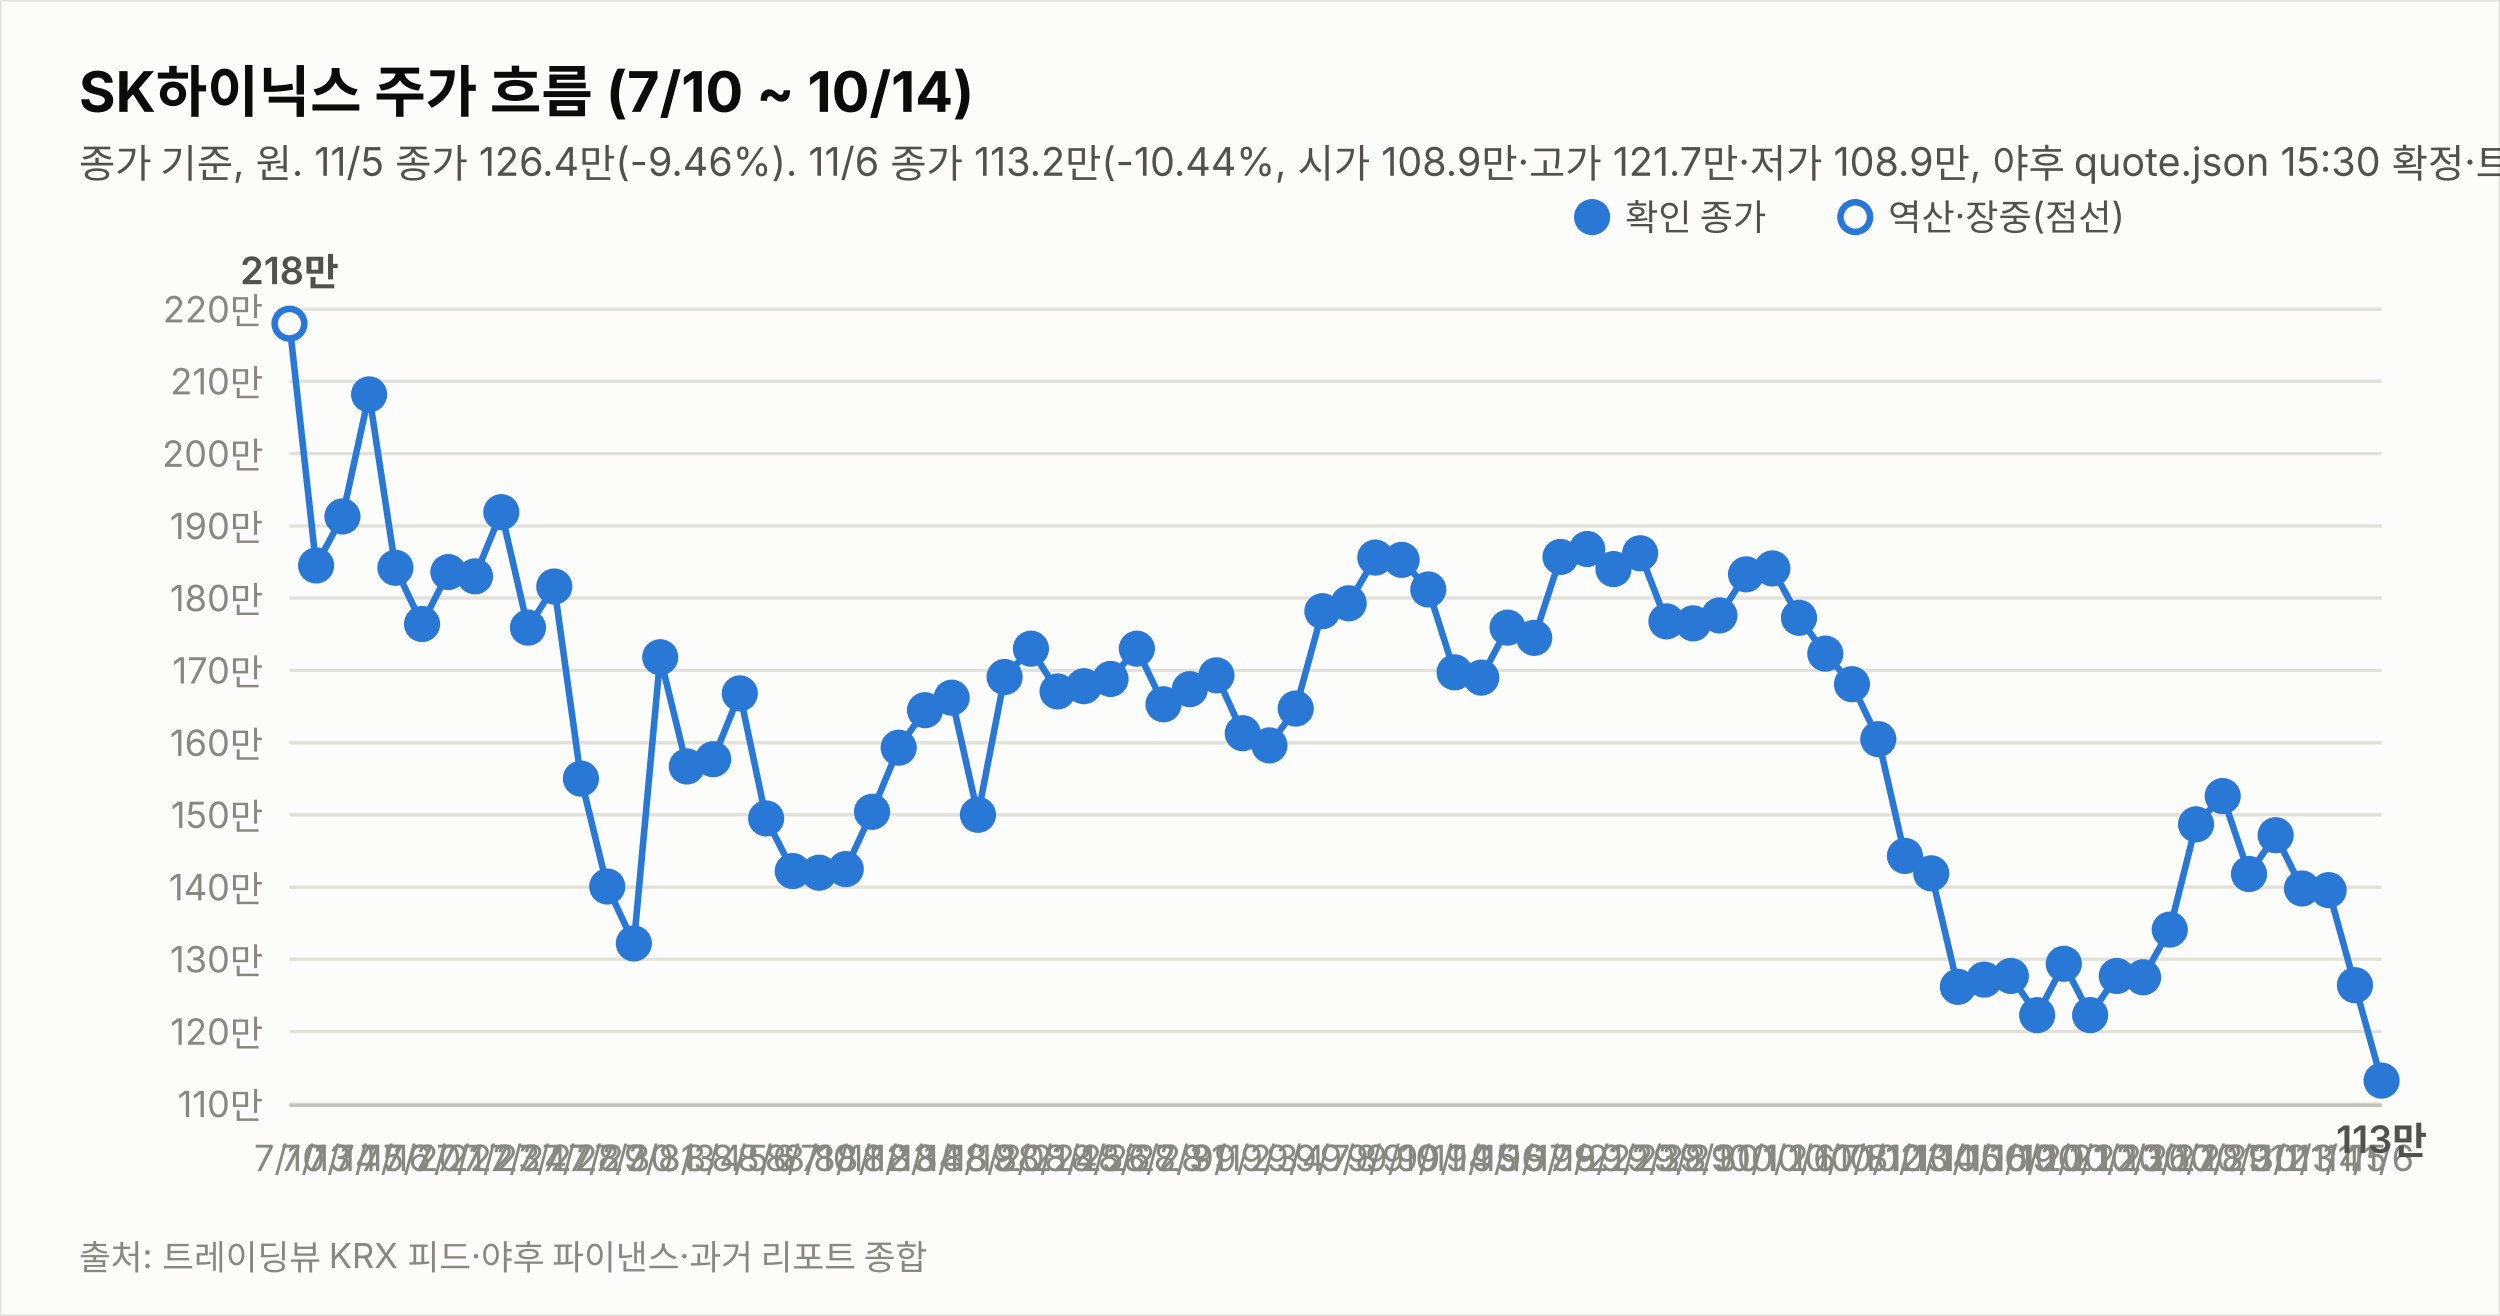
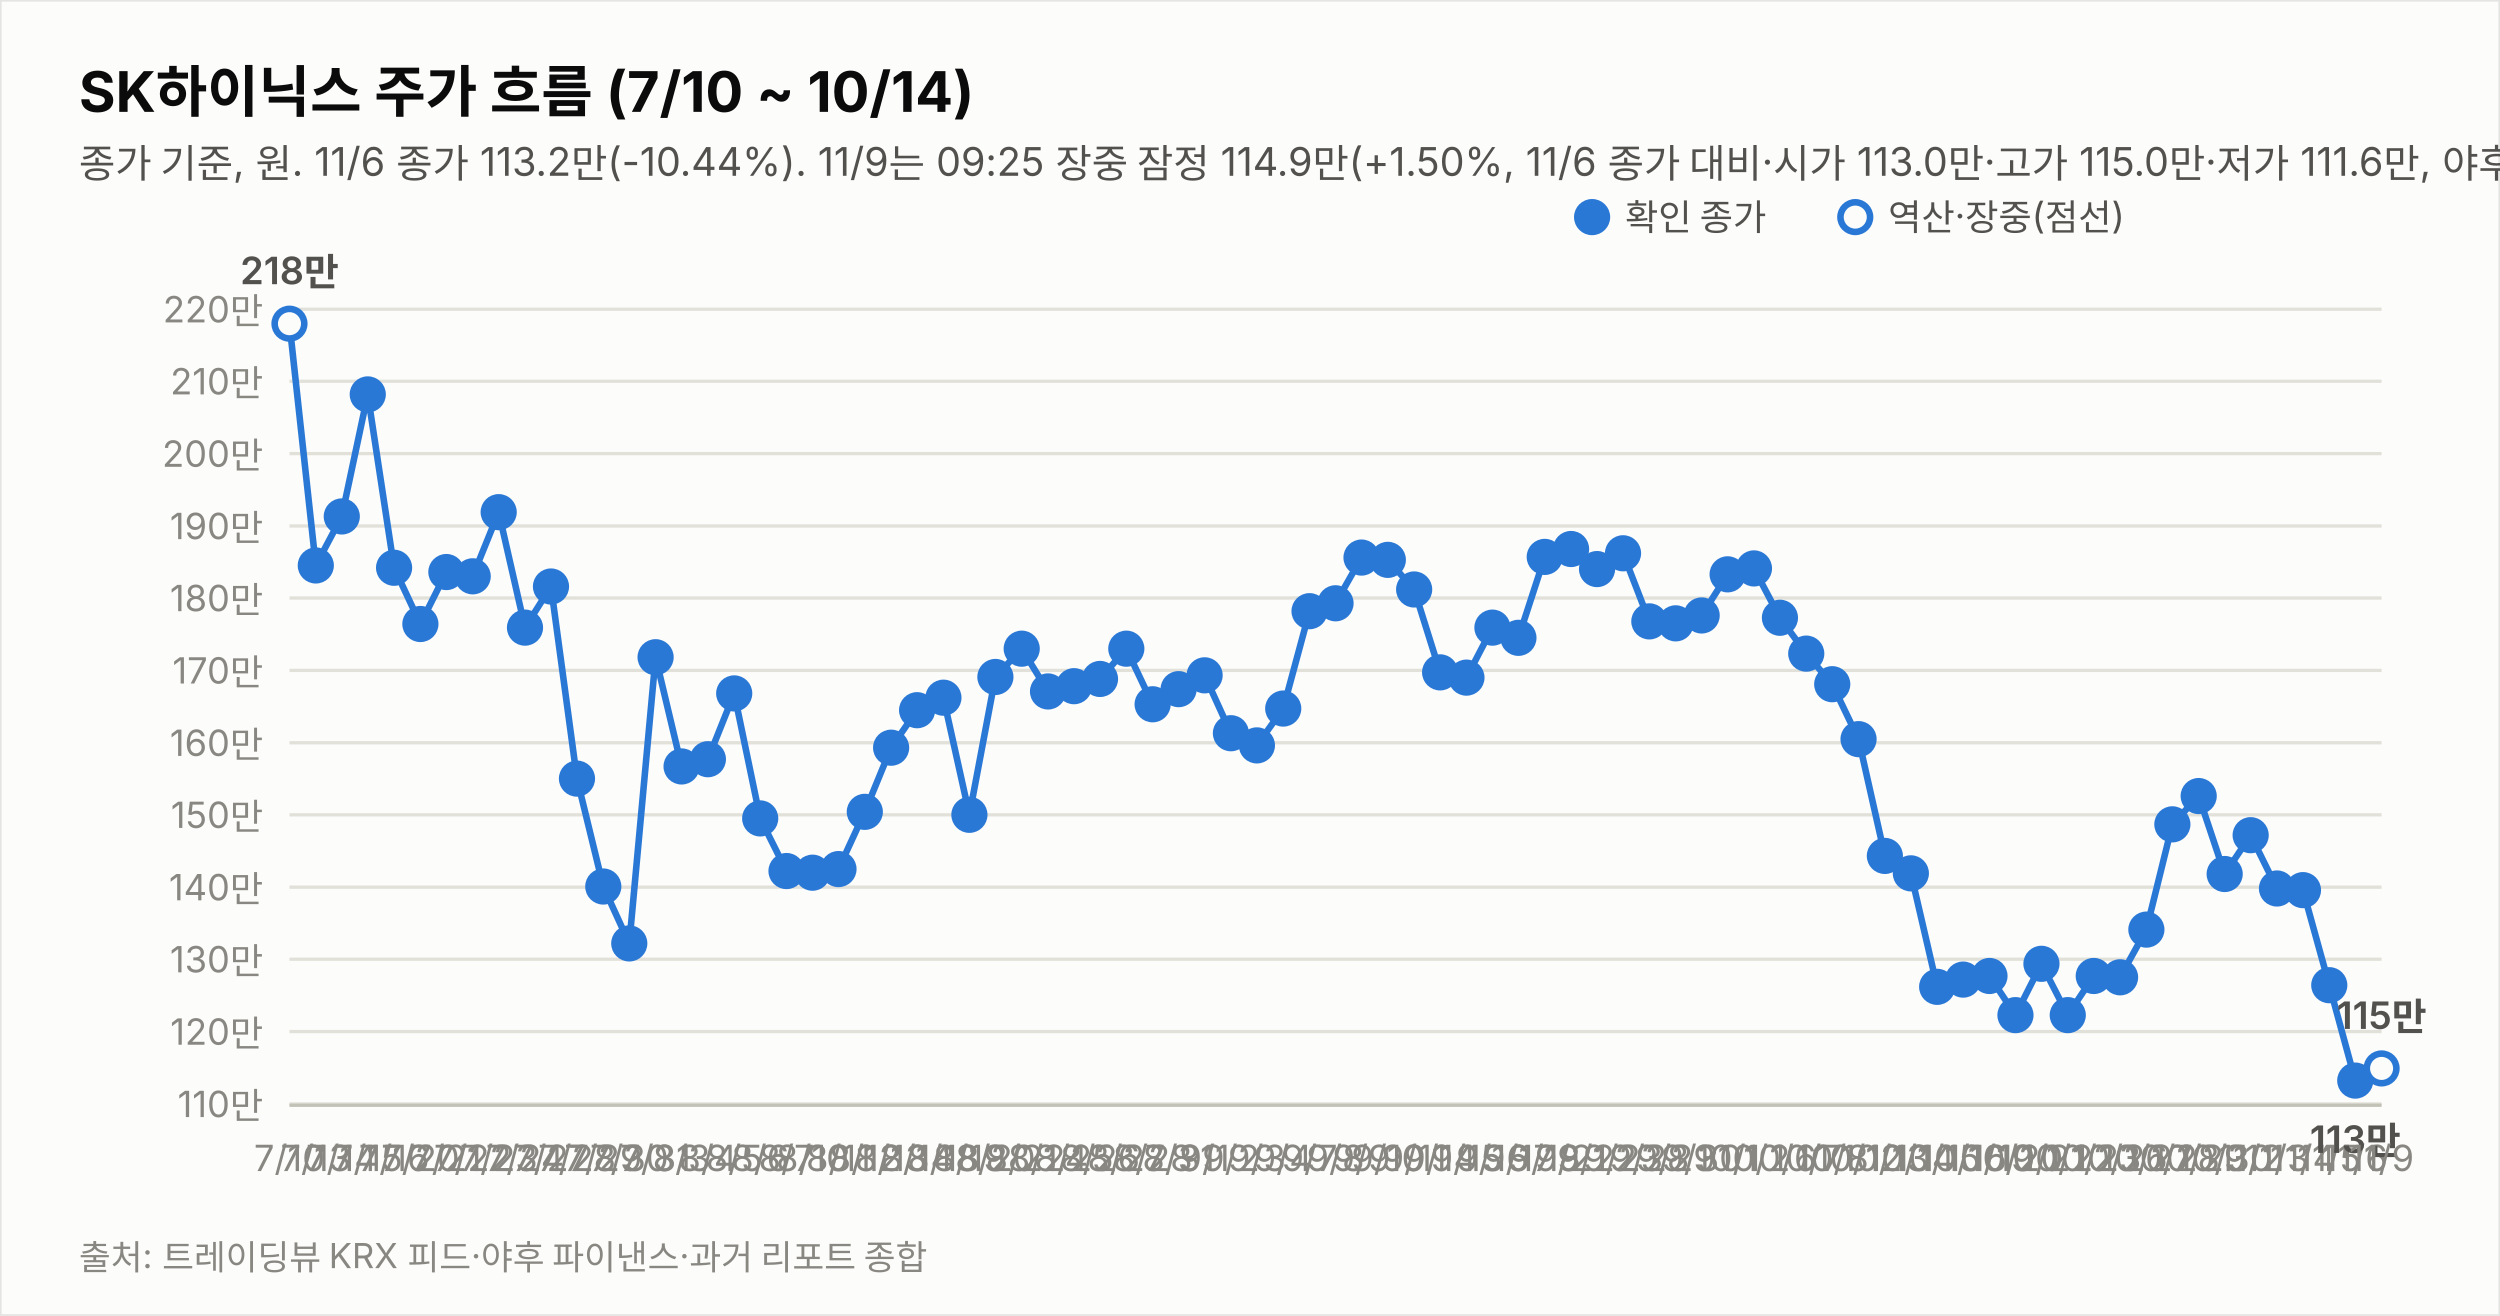
<svg xmlns="http://www.w3.org/2000/svg" width="760" height="400" viewBox="0 0 760 400" font-family="system-ui,-apple-system,&quot;Segoe UI&quot;,&quot;Malgun Gothic&quot;,&quot;Apple SD Gothic Neo&quot;,sans-serif">
  <rect width="760" height="400" fill="#fcfcfb" stroke="rgba(11,11,11,0.10)" />
  <text x="24" y="34" font-size="17" font-weight="700" fill="#0b0b0b">SK하이닉스 주가 흐름 (7/10 ~ 10/14)</text>
-   <text x="24" y="54" font-size="12" fill="#52514e">종가 기준, 원. 11/5 종가 126.4만(-9.46%). 11/6 종가 113.2만(-10.44%, 시가 108.9만·고가 121.7만·저가 108.9만, 야후 quote.json 15:30 확정·트레이딩뷰 일치). 지표는 11/6 종가 확정.</text>
+   <text x="24" y="54" font-size="12" fill="#52514e">종가 기준, 원. 11/6 종가 113.2만(-10.44%). 11/9는 09:25 장중 잠정 114.9만(+1.50%, 11/6 종가 대비·시가 113.0만·고가 115.0만·저가 111.6만, 야후 지연 시세). 지표는 11/9 09:25 잠정.</text>
  <line x1="88" y1="335.6" x2="724" y2="335.6" stroke="#e1e0d9" stroke-width="1" />
  <text x="80" y="339.6" font-size="11" fill="#898781" text-anchor="end" style="font-variant-numeric:tabular-nums">110만</text>
  <line x1="88" y1="313.6" x2="724" y2="313.6" stroke="#e1e0d9" stroke-width="1" />
  <text x="80" y="317.6" font-size="11" fill="#898781" text-anchor="end" style="font-variant-numeric:tabular-nums">120만</text>
  <line x1="88" y1="291.6" x2="724" y2="291.6" stroke="#e1e0d9" stroke-width="1" />
  <text x="80" y="295.6" font-size="11" fill="#898781" text-anchor="end" style="font-variant-numeric:tabular-nums">130만</text>
  <line x1="88" y1="269.7" x2="724" y2="269.7" stroke="#e1e0d9" stroke-width="1" />
  <text x="80" y="273.7" font-size="11" fill="#898781" text-anchor="end" style="font-variant-numeric:tabular-nums">140만</text>
  <line x1="88" y1="247.7" x2="724" y2="247.7" stroke="#e1e0d9" stroke-width="1" />
  <text x="80" y="251.7" font-size="11" fill="#898781" text-anchor="end" style="font-variant-numeric:tabular-nums">150만</text>
  <line x1="88" y1="225.8" x2="724" y2="225.8" stroke="#e1e0d9" stroke-width="1" />
  <text x="80" y="229.8" font-size="11" fill="#898781" text-anchor="end" style="font-variant-numeric:tabular-nums">160만</text>
  <line x1="88" y1="203.8" x2="724" y2="203.8" stroke="#e1e0d9" stroke-width="1" />
  <text x="80" y="207.8" font-size="11" fill="#898781" text-anchor="end" style="font-variant-numeric:tabular-nums">170만</text>
  <line x1="88" y1="181.8" x2="724" y2="181.8" stroke="#e1e0d9" stroke-width="1" />
  <text x="80" y="185.8" font-size="11" fill="#898781" text-anchor="end" style="font-variant-numeric:tabular-nums">180만</text>
  <line x1="88" y1="159.9" x2="724" y2="159.9" stroke="#e1e0d9" stroke-width="1" />
  <text x="80" y="163.9" font-size="11" fill="#898781" text-anchor="end" style="font-variant-numeric:tabular-nums">190만</text>
  <line x1="88" y1="137.9" x2="724" y2="137.9" stroke="#e1e0d9" stroke-width="1" />
  <text x="80" y="141.9" font-size="11" fill="#898781" text-anchor="end" style="font-variant-numeric:tabular-nums">200만</text>
  <line x1="88" y1="115.9" x2="724" y2="115.9" stroke="#e1e0d9" stroke-width="1" />
  <text x="80" y="119.9" font-size="11" fill="#898781" text-anchor="end" style="font-variant-numeric:tabular-nums">210만</text>
  <line x1="88" y1="94.0" x2="724" y2="94.0" stroke="#e1e0d9" stroke-width="1" />
  <text x="80" y="98.0" font-size="11" fill="#898781" text-anchor="end" style="font-variant-numeric:tabular-nums">220만</text>
  <line x1="88" y1="336" x2="724" y2="336" stroke="#c3c2b7" stroke-width="1" />
-   <path d="M88.0,98.4 L96.1,171.9 L104.1,157.0 L112.2,119.9 L120.2,172.6 L128.3,189.7 L136.3,173.9 L144.4,175.2 L152.4,155.7 L160.5,190.8 L168.5,178.3 L176.6,236.7 L184.6,269.5 L192.7,286.8 L200.7,199.8 L208.8,233.0 L216.8,230.8 L224.9,210.8 L232.9,248.8 L241.0,264.8 L249.0,265.3 L257.1,264.2 L265.1,246.8 L273.2,227.3 L281.2,215.9 L289.3,212.1 L297.3,247.7 L305.4,205.8 L313.4,197.2 L321.5,210.2 L329.5,208.6 L337.6,206.4 L345.6,197.2 L353.7,214.1 L361.7,209.5 L369.8,205.3 L377.8,222.9 L385.9,226.6 L393.9,215.4 L402.0,185.8 L410.0,183.4 L418.1,169.5 L426.1,170.2 L434.2,179.2 L442.2,204.4 L450.3,206.0 L458.3,190.8 L466.4,193.9 L474.4,169.3 L482.5,166.9 L490.5,173.0 L498.6,168.2 L506.6,188.9 L514.7,189.5 L522.7,187.1 L530.8,174.6 L538.8,172.8 L546.9,187.8 L554.9,198.7 L563.0,208.0 L571.0,224.7 L579.1,260.2 L587.1,265.5 L595.2,300.0 L603.2,297.8 L611.3,296.7 L619.3,308.6 L627.4,293.0 L635.4,308.6 L643.5,296.7 L651.5,297.1 L659.6,282.6 L667.6,250.6 L675.7,242.0 L683.7,265.7 L691.8,253.9 L699.8,270.1 L707.9,270.6 L715.9,299.5 L724.0,328.5" fill="none" stroke="#2a78d6" stroke-width="2" />
+   <path d="M88.0,98.4 L96.0,171.9 L103.9,157.0 L111.8,119.9 L119.8,172.6 L127.8,189.7 L135.7,173.9 L143.7,175.2 L151.6,155.7 L159.6,190.8 L167.5,178.3 L175.4,236.7 L183.4,269.5 L191.3,286.8 L199.3,199.8 L207.2,233.0 L215.2,230.8 L223.2,210.8 L231.1,248.8 L239.1,264.8 L247.0,265.3 L254.9,264.2 L262.9,246.8 L270.9,227.3 L278.8,215.9 L286.8,212.1 L294.7,247.7 L302.6,205.8 L310.6,197.2 L318.6,210.2 L326.5,208.6 L334.4,206.4 L342.4,197.2 L350.4,214.1 L358.3,209.5 L366.2,205.3 L374.2,222.9 L382.1,226.6 L390.1,215.4 L398.1,185.8 L406.0,183.4 L413.9,169.5 L421.9,170.2 L429.9,179.2 L437.8,204.4 L445.8,206.0 L453.7,190.8 L461.6,193.9 L469.6,169.3 L477.6,166.9 L485.5,173.0 L493.4,168.2 L501.4,188.9 L509.4,189.5 L517.3,187.1 L525.2,174.6 L533.2,172.8 L541.1,187.8 L549.1,198.7 L557.0,208.0 L565.0,224.7 L573.0,260.2 L580.9,265.5 L588.9,300.0 L596.8,297.8 L604.8,296.7 L612.7,308.6 L620.6,293.0 L628.6,308.6 L636.5,296.7 L644.5,297.1 L652.5,282.6 L660.4,250.6 L668.4,242.0 L676.3,265.7 L684.2,253.9 L692.2,270.1 L700.1,270.6 L708.1,299.5 L716.0,328.5" fill="none" stroke="#2a78d6" stroke-width="2" />
+   <path d="M716.0,328.5 L724.0,324.8" fill="none" stroke="#2a78d6" stroke-width="2" stroke-dasharray="5 4" />
  <circle cx="88.0" cy="98.4" r="4.5" fill="#fcfcfb" stroke="#2a78d6" stroke-width="2" />
  <text x="88.0" y="356" font-size="11" fill="#898781" text-anchor="middle">7/10</text>
  <text x="88.0" y="86.4" font-size="11.5" font-weight="600" fill="#52514e" text-anchor="middle" style="font-variant-numeric:tabular-nums">218만</text>
-   <circle cx="96.1" cy="171.9" r="4.5" fill="#2a78d6" stroke="#2a78d6" stroke-width="2" />
-   <text x="96.1" y="356" font-size="11" fill="#898781" text-anchor="middle">7/13</text>
-   <circle cx="104.1" cy="157.0" r="4.5" fill="#2a78d6" stroke="#2a78d6" stroke-width="2" />
-   <text x="104.1" y="356" font-size="11" fill="#898781" text-anchor="middle">7/14</text>
-   <circle cx="112.2" cy="119.9" r="4.5" fill="#2a78d6" stroke="#2a78d6" stroke-width="2" />
-   <text x="112.2" y="356" font-size="11" fill="#898781" text-anchor="middle">7/15</text>
-   <circle cx="120.2" cy="172.6" r="4.5" fill="#2a78d6" stroke="#2a78d6" stroke-width="2" />
-   <text x="120.2" y="356" font-size="11" fill="#898781" text-anchor="middle">7/16</text>
-   <circle cx="128.3" cy="189.7" r="4.5" fill="#2a78d6" stroke="#2a78d6" stroke-width="2" />
-   <text x="128.3" y="356" font-size="11" fill="#898781" text-anchor="middle">7/20</text>
-   <circle cx="136.3" cy="173.9" r="4.5" fill="#2a78d6" stroke="#2a78d6" stroke-width="2" />
-   <text x="136.3" y="356" font-size="11" fill="#898781" text-anchor="middle">7/21</text>
-   <circle cx="144.4" cy="175.2" r="4.5" fill="#2a78d6" stroke="#2a78d6" stroke-width="2" />
-   <text x="144.4" y="356" font-size="11" fill="#898781" text-anchor="middle">7/22</text>
-   <circle cx="152.4" cy="155.7" r="4.5" fill="#2a78d6" stroke="#2a78d6" stroke-width="2" />
-   <text x="152.4" y="356" font-size="11" fill="#898781" text-anchor="middle">7/23</text>
-   <circle cx="160.5" cy="190.8" r="4.5" fill="#2a78d6" stroke="#2a78d6" stroke-width="2" />
-   <text x="160.5" y="356" font-size="11" fill="#898781" text-anchor="middle">7/24</text>
-   <circle cx="168.5" cy="178.3" r="4.5" fill="#2a78d6" stroke="#2a78d6" stroke-width="2" />
-   <text x="168.5" y="356" font-size="11" fill="#898781" text-anchor="middle">7/27</text>
-   <circle cx="176.6" cy="236.7" r="4.5" fill="#2a78d6" stroke="#2a78d6" stroke-width="2" />
-   <text x="176.6" y="356" font-size="11" fill="#898781" text-anchor="middle">7/28</text>
-   <circle cx="184.6" cy="269.5" r="4.5" fill="#2a78d6" stroke="#2a78d6" stroke-width="2" />
-   <text x="184.6" y="356" font-size="11" fill="#898781" text-anchor="middle">7/29</text>
-   <circle cx="192.7" cy="286.8" r="4.5" fill="#2a78d6" stroke="#2a78d6" stroke-width="2" />
-   <text x="192.7" y="356" font-size="11" fill="#898781" text-anchor="middle">7/30</text>
-   <circle cx="200.7" cy="199.8" r="4.5" fill="#2a78d6" stroke="#2a78d6" stroke-width="2" />
-   <text x="200.7" y="356" font-size="11" fill="#898781" text-anchor="middle">7/31</text>
-   <circle cx="208.8" cy="233.0" r="4.5" fill="#2a78d6" stroke="#2a78d6" stroke-width="2" />
-   <text x="208.8" y="356" font-size="11" fill="#898781" text-anchor="middle">8/3</text>
-   <circle cx="216.8" cy="230.8" r="4.5" fill="#2a78d6" stroke="#2a78d6" stroke-width="2" />
-   <text x="216.8" y="356" font-size="11" fill="#898781" text-anchor="middle">8/4</text>
-   <circle cx="224.9" cy="210.8" r="4.5" fill="#2a78d6" stroke="#2a78d6" stroke-width="2" />
-   <text x="224.9" y="356" font-size="11" fill="#898781" text-anchor="middle">8/5</text>
-   <circle cx="232.9" cy="248.8" r="4.5" fill="#2a78d6" stroke="#2a78d6" stroke-width="2" />
-   <text x="232.9" y="356" font-size="11" fill="#898781" text-anchor="middle">8/6</text>
-   <circle cx="241.0" cy="264.8" r="4.5" fill="#2a78d6" stroke="#2a78d6" stroke-width="2" />
-   <text x="241.0" y="356" font-size="11" fill="#898781" text-anchor="middle">8/7</text>
-   <circle cx="249.0" cy="265.3" r="4.5" fill="#2a78d6" stroke="#2a78d6" stroke-width="2" />
-   <text x="249.0" y="356" font-size="11" fill="#898781" text-anchor="middle">8/10</text>
-   <circle cx="257.1" cy="264.2" r="4.5" fill="#2a78d6" stroke="#2a78d6" stroke-width="2" />
-   <text x="257.1" y="356" font-size="11" fill="#898781" text-anchor="middle">8/11</text>
-   <circle cx="265.1" cy="246.8" r="4.5" fill="#2a78d6" stroke="#2a78d6" stroke-width="2" />
-   <text x="265.1" y="356" font-size="11" fill="#898781" text-anchor="middle">8/12</text>
-   <circle cx="273.2" cy="227.3" r="4.5" fill="#2a78d6" stroke="#2a78d6" stroke-width="2" />
-   <text x="273.2" y="356" font-size="11" fill="#898781" text-anchor="middle">8/13</text>
-   <circle cx="281.2" cy="215.9" r="4.5" fill="#2a78d6" stroke="#2a78d6" stroke-width="2" />
-   <text x="281.2" y="356" font-size="11" fill="#898781" text-anchor="middle">8/14</text>
-   <circle cx="289.3" cy="212.1" r="4.5" fill="#2a78d6" stroke="#2a78d6" stroke-width="2" />
-   <text x="289.3" y="356" font-size="11" fill="#898781" text-anchor="middle">8/18</text>
-   <circle cx="297.3" cy="247.7" r="4.5" fill="#2a78d6" stroke="#2a78d6" stroke-width="2" />
-   <text x="297.3" y="356" font-size="11" fill="#898781" text-anchor="middle">8/19</text>
-   <circle cx="305.4" cy="205.8" r="4.5" fill="#2a78d6" stroke="#2a78d6" stroke-width="2" />
-   <text x="305.4" y="356" font-size="11" fill="#898781" text-anchor="middle">8/20</text>
-   <circle cx="313.4" cy="197.2" r="4.5" fill="#2a78d6" stroke="#2a78d6" stroke-width="2" />
-   <text x="313.4" y="356" font-size="11" fill="#898781" text-anchor="middle">8/21</text>
-   <circle cx="321.5" cy="210.2" r="4.5" fill="#2a78d6" stroke="#2a78d6" stroke-width="2" />
-   <text x="321.5" y="356" font-size="11" fill="#898781" text-anchor="middle">8/24</text>
-   <circle cx="329.5" cy="208.6" r="4.5" fill="#2a78d6" stroke="#2a78d6" stroke-width="2" />
-   <text x="329.5" y="356" font-size="11" fill="#898781" text-anchor="middle">8/25</text>
-   <circle cx="337.6" cy="206.4" r="4.5" fill="#2a78d6" stroke="#2a78d6" stroke-width="2" />
-   <text x="337.6" y="356" font-size="11" fill="#898781" text-anchor="middle">8/26</text>
-   <circle cx="345.6" cy="197.2" r="4.5" fill="#2a78d6" stroke="#2a78d6" stroke-width="2" />
-   <text x="345.6" y="356" font-size="11" fill="#898781" text-anchor="middle">8/27</text>
-   <circle cx="353.7" cy="214.1" r="4.5" fill="#2a78d6" stroke="#2a78d6" stroke-width="2" />
-   <text x="353.7" y="356" font-size="11" fill="#898781" text-anchor="middle">8/28</text>
-   <circle cx="361.7" cy="209.5" r="4.5" fill="#2a78d6" stroke="#2a78d6" stroke-width="2" />
-   <text x="361.7" y="356" font-size="11" fill="#898781" text-anchor="middle">8/31</text>
-   <circle cx="369.8" cy="205.3" r="4.5" fill="#2a78d6" stroke="#2a78d6" stroke-width="2" />
-   <text x="369.8" y="356" font-size="11" fill="#898781" text-anchor="middle">9/1</text>
-   <circle cx="377.8" cy="222.9" r="4.5" fill="#2a78d6" stroke="#2a78d6" stroke-width="2" />
-   <text x="377.8" y="356" font-size="11" fill="#898781" text-anchor="middle">9/2</text>
-   <circle cx="385.9" cy="226.6" r="4.5" fill="#2a78d6" stroke="#2a78d6" stroke-width="2" />
-   <text x="385.9" y="356" font-size="11" fill="#898781" text-anchor="middle">9/3</text>
-   <circle cx="393.9" cy="215.4" r="4.5" fill="#2a78d6" stroke="#2a78d6" stroke-width="2" />
-   <text x="393.9" y="356" font-size="11" fill="#898781" text-anchor="middle">9/4</text>
-   <circle cx="402.0" cy="185.8" r="4.5" fill="#2a78d6" stroke="#2a78d6" stroke-width="2" />
-   <text x="402.0" y="356" font-size="11" fill="#898781" text-anchor="middle">9/7</text>
-   <circle cx="410.0" cy="183.4" r="4.5" fill="#2a78d6" stroke="#2a78d6" stroke-width="2" />
-   <text x="410.0" y="356" font-size="11" fill="#898781" text-anchor="middle">9/8</text>
-   <circle cx="418.1" cy="169.5" r="4.5" fill="#2a78d6" stroke="#2a78d6" stroke-width="2" />
-   <text x="418.1" y="356" font-size="11" fill="#898781" text-anchor="middle">9/9</text>
-   <circle cx="426.1" cy="170.2" r="4.5" fill="#2a78d6" stroke="#2a78d6" stroke-width="2" />
-   <text x="426.1" y="356" font-size="11" fill="#898781" text-anchor="middle">9/10</text>
-   <circle cx="434.2" cy="179.2" r="4.5" fill="#2a78d6" stroke="#2a78d6" stroke-width="2" />
-   <text x="434.2" y="356" font-size="11" fill="#898781" text-anchor="middle">9/11</text>
-   <circle cx="442.2" cy="204.4" r="4.5" fill="#2a78d6" stroke="#2a78d6" stroke-width="2" />
-   <text x="442.2" y="356" font-size="11" fill="#898781" text-anchor="middle">9/14</text>
-   <circle cx="450.3" cy="206.0" r="4.5" fill="#2a78d6" stroke="#2a78d6" stroke-width="2" />
-   <text x="450.3" y="356" font-size="11" fill="#898781" text-anchor="middle">9/15</text>
-   <circle cx="458.3" cy="190.8" r="4.5" fill="#2a78d6" stroke="#2a78d6" stroke-width="2" />
-   <text x="458.3" y="356" font-size="11" fill="#898781" text-anchor="middle">9/16</text>
-   <circle cx="466.4" cy="193.9" r="4.5" fill="#2a78d6" stroke="#2a78d6" stroke-width="2" />
-   <text x="466.4" y="356" font-size="11" fill="#898781" text-anchor="middle">9/17</text>
-   <circle cx="474.4" cy="169.3" r="4.5" fill="#2a78d6" stroke="#2a78d6" stroke-width="2" />
-   <text x="474.4" y="356" font-size="11" fill="#898781" text-anchor="middle">9/18</text>
-   <circle cx="482.5" cy="166.9" r="4.5" fill="#2a78d6" stroke="#2a78d6" stroke-width="2" />
-   <text x="482.5" y="356" font-size="11" fill="#898781" text-anchor="middle">9/21</text>
-   <circle cx="490.5" cy="173.0" r="4.5" fill="#2a78d6" stroke="#2a78d6" stroke-width="2" />
-   <text x="490.5" y="356" font-size="11" fill="#898781" text-anchor="middle">9/22</text>
-   <circle cx="498.6" cy="168.2" r="4.5" fill="#2a78d6" stroke="#2a78d6" stroke-width="2" />
-   <text x="498.6" y="356" font-size="11" fill="#898781" text-anchor="middle">9/23</text>
-   <circle cx="506.6" cy="188.9" r="4.5" fill="#2a78d6" stroke="#2a78d6" stroke-width="2" />
-   <text x="506.6" y="356" font-size="11" fill="#898781" text-anchor="middle">9/28</text>
-   <circle cx="514.7" cy="189.5" r="4.5" fill="#2a78d6" stroke="#2a78d6" stroke-width="2" />
-   <text x="514.7" y="356" font-size="11" fill="#898781" text-anchor="middle">9/29</text>
-   <circle cx="522.7" cy="187.1" r="4.5" fill="#2a78d6" stroke="#2a78d6" stroke-width="2" />
-   <text x="522.7" y="356" font-size="11" fill="#898781" text-anchor="middle">9/30</text>
-   <circle cx="530.8" cy="174.6" r="4.5" fill="#2a78d6" stroke="#2a78d6" stroke-width="2" />
-   <text x="530.8" y="356" font-size="11" fill="#898781" text-anchor="middle">10/1</text>
-   <circle cx="538.8" cy="172.8" r="4.5" fill="#2a78d6" stroke="#2a78d6" stroke-width="2" />
-   <text x="538.8" y="356" font-size="11" fill="#898781" text-anchor="middle">10/2</text>
-   <circle cx="546.9" cy="187.8" r="4.5" fill="#2a78d6" stroke="#2a78d6" stroke-width="2" />
-   <text x="546.9" y="356" font-size="11" fill="#898781" text-anchor="middle">10/6</text>
-   <circle cx="554.9" cy="198.7" r="4.5" fill="#2a78d6" stroke="#2a78d6" stroke-width="2" />
-   <text x="554.9" y="356" font-size="11" fill="#898781" text-anchor="middle">10/7</text>
-   <circle cx="563.0" cy="208.0" r="4.5" fill="#2a78d6" stroke="#2a78d6" stroke-width="2" />
-   <text x="563.0" y="356" font-size="11" fill="#898781" text-anchor="middle">10/8</text>
-   <circle cx="571.0" cy="224.7" r="4.5" fill="#2a78d6" stroke="#2a78d6" stroke-width="2" />
-   <text x="571.0" y="356" font-size="11" fill="#898781" text-anchor="middle">10/12</text>
-   <circle cx="579.1" cy="260.2" r="4.5" fill="#2a78d6" stroke="#2a78d6" stroke-width="2" />
-   <text x="579.1" y="356" font-size="11" fill="#898781" text-anchor="middle">10/13</text>
-   <circle cx="587.1" cy="265.5" r="4.5" fill="#2a78d6" stroke="#2a78d6" stroke-width="2" />
-   <text x="587.1" y="356" font-size="11" fill="#898781" text-anchor="middle">10/14</text>
-   <circle cx="595.2" cy="300.0" r="4.5" fill="#2a78d6" stroke="#2a78d6" stroke-width="2" />
-   <text x="595.2" y="356" font-size="11" fill="#898781" text-anchor="middle">10/15</text>
-   <circle cx="603.2" cy="297.8" r="4.5" fill="#2a78d6" stroke="#2a78d6" stroke-width="2" />
-   <text x="603.2" y="356" font-size="11" fill="#898781" text-anchor="middle">10/16</text>
-   <circle cx="611.3" cy="296.7" r="4.5" fill="#2a78d6" stroke="#2a78d6" stroke-width="2" />
-   <text x="611.3" y="356" font-size="11" fill="#898781" text-anchor="middle">10/19</text>
-   <circle cx="619.3" cy="308.6" r="4.5" fill="#2a78d6" stroke="#2a78d6" stroke-width="2" />
-   <text x="619.3" y="356" font-size="11" fill="#898781" text-anchor="middle">10/20</text>
-   <circle cx="627.4" cy="293.0" r="4.5" fill="#2a78d6" stroke="#2a78d6" stroke-width="2" />
-   <text x="627.4" y="356" font-size="11" fill="#898781" text-anchor="middle">10/21</text>
-   <circle cx="635.4" cy="308.6" r="4.5" fill="#2a78d6" stroke="#2a78d6" stroke-width="2" />
-   <text x="635.4" y="356" font-size="11" fill="#898781" text-anchor="middle">10/22</text>
-   <circle cx="643.5" cy="296.7" r="4.5" fill="#2a78d6" stroke="#2a78d6" stroke-width="2" />
-   <text x="643.5" y="356" font-size="11" fill="#898781" text-anchor="middle">10/23</text>
-   <circle cx="651.5" cy="297.1" r="4.5" fill="#2a78d6" stroke="#2a78d6" stroke-width="2" />
-   <text x="651.5" y="356" font-size="11" fill="#898781" text-anchor="middle">10/26</text>
-   <circle cx="659.6" cy="282.6" r="4.5" fill="#2a78d6" stroke="#2a78d6" stroke-width="2" />
-   <text x="659.6" y="356" font-size="11" fill="#898781" text-anchor="middle">10/27</text>
-   <circle cx="667.6" cy="250.6" r="4.5" fill="#2a78d6" stroke="#2a78d6" stroke-width="2" />
-   <text x="667.6" y="356" font-size="11" fill="#898781" text-anchor="middle">10/28</text>
-   <circle cx="675.7" cy="242.0" r="4.5" fill="#2a78d6" stroke="#2a78d6" stroke-width="2" />
-   <text x="675.7" y="356" font-size="11" fill="#898781" text-anchor="middle">10/29</text>
-   <circle cx="683.7" cy="265.7" r="4.5" fill="#2a78d6" stroke="#2a78d6" stroke-width="2" />
-   <text x="683.7" y="356" font-size="11" fill="#898781" text-anchor="middle">10/30</text>
-   <circle cx="691.8" cy="253.9" r="4.5" fill="#2a78d6" stroke="#2a78d6" stroke-width="2" />
-   <text x="691.8" y="356" font-size="11" fill="#898781" text-anchor="middle">11/2</text>
-   <circle cx="699.8" cy="270.1" r="4.5" fill="#2a78d6" stroke="#2a78d6" stroke-width="2" />
-   <text x="699.8" y="356" font-size="11" fill="#898781" text-anchor="middle">11/3</text>
-   <circle cx="707.9" cy="270.6" r="4.5" fill="#2a78d6" stroke="#2a78d6" stroke-width="2" />
-   <text x="707.9" y="356" font-size="11" fill="#898781" text-anchor="middle">11/4</text>
-   <circle cx="715.9" cy="299.5" r="4.5" fill="#2a78d6" stroke="#2a78d6" stroke-width="2" />
-   <text x="715.9" y="356" font-size="11" fill="#898781" text-anchor="middle">11/5</text>
-   <circle cx="724.0" cy="328.5" r="4.5" fill="#2a78d6" stroke="#2a78d6" stroke-width="2" />
-   <text x="724.0" y="356" font-size="11" fill="#898781" text-anchor="middle">11/6</text>
-   <text x="724.0" y="350.5" font-size="11.5" font-weight="600" fill="#52514e" text-anchor="middle" style="font-variant-numeric:tabular-nums">113만</text>
+   <circle cx="96.0" cy="171.9" r="4.5" fill="#2a78d6" stroke="#2a78d6" stroke-width="2" />
+   <text x="96.0" y="356" font-size="11" fill="#898781" text-anchor="middle">7/13</text>
+   <circle cx="103.9" cy="157.0" r="4.5" fill="#2a78d6" stroke="#2a78d6" stroke-width="2" />
+   <text x="103.9" y="356" font-size="11" fill="#898781" text-anchor="middle">7/14</text>
+   <circle cx="111.8" cy="119.9" r="4.5" fill="#2a78d6" stroke="#2a78d6" stroke-width="2" />
+   <text x="111.8" y="356" font-size="11" fill="#898781" text-anchor="middle">7/15</text>
+   <circle cx="119.8" cy="172.6" r="4.5" fill="#2a78d6" stroke="#2a78d6" stroke-width="2" />
+   <text x="119.8" y="356" font-size="11" fill="#898781" text-anchor="middle">7/16</text>
+   <circle cx="127.8" cy="189.7" r="4.5" fill="#2a78d6" stroke="#2a78d6" stroke-width="2" />
+   <text x="127.8" y="356" font-size="11" fill="#898781" text-anchor="middle">7/20</text>
+   <circle cx="135.7" cy="173.9" r="4.5" fill="#2a78d6" stroke="#2a78d6" stroke-width="2" />
+   <text x="135.7" y="356" font-size="11" fill="#898781" text-anchor="middle">7/21</text>
+   <circle cx="143.7" cy="175.2" r="4.5" fill="#2a78d6" stroke="#2a78d6" stroke-width="2" />
+   <text x="143.7" y="356" font-size="11" fill="#898781" text-anchor="middle">7/22</text>
+   <circle cx="151.6" cy="155.7" r="4.5" fill="#2a78d6" stroke="#2a78d6" stroke-width="2" />
+   <text x="151.6" y="356" font-size="11" fill="#898781" text-anchor="middle">7/23</text>
+   <circle cx="159.6" cy="190.8" r="4.5" fill="#2a78d6" stroke="#2a78d6" stroke-width="2" />
+   <text x="159.6" y="356" font-size="11" fill="#898781" text-anchor="middle">7/24</text>
+   <circle cx="167.5" cy="178.3" r="4.5" fill="#2a78d6" stroke="#2a78d6" stroke-width="2" />
+   <text x="167.5" y="356" font-size="11" fill="#898781" text-anchor="middle">7/27</text>
+   <circle cx="175.4" cy="236.7" r="4.5" fill="#2a78d6" stroke="#2a78d6" stroke-width="2" />
+   <text x="175.4" y="356" font-size="11" fill="#898781" text-anchor="middle">7/28</text>
+   <circle cx="183.4" cy="269.5" r="4.5" fill="#2a78d6" stroke="#2a78d6" stroke-width="2" />
+   <text x="183.4" y="356" font-size="11" fill="#898781" text-anchor="middle">7/29</text>
+   <circle cx="191.3" cy="286.8" r="4.5" fill="#2a78d6" stroke="#2a78d6" stroke-width="2" />
+   <text x="191.3" y="356" font-size="11" fill="#898781" text-anchor="middle">7/30</text>
+   <circle cx="199.3" cy="199.8" r="4.5" fill="#2a78d6" stroke="#2a78d6" stroke-width="2" />
+   <text x="199.3" y="356" font-size="11" fill="#898781" text-anchor="middle">7/31</text>
+   <circle cx="207.2" cy="233.0" r="4.5" fill="#2a78d6" stroke="#2a78d6" stroke-width="2" />
+   <text x="207.2" y="356" font-size="11" fill="#898781" text-anchor="middle">8/3</text>
+   <circle cx="215.2" cy="230.8" r="4.5" fill="#2a78d6" stroke="#2a78d6" stroke-width="2" />
+   <text x="215.2" y="356" font-size="11" fill="#898781" text-anchor="middle">8/4</text>
+   <circle cx="223.2" cy="210.8" r="4.5" fill="#2a78d6" stroke="#2a78d6" stroke-width="2" />
+   <text x="223.2" y="356" font-size="11" fill="#898781" text-anchor="middle">8/5</text>
+   <circle cx="231.1" cy="248.8" r="4.5" fill="#2a78d6" stroke="#2a78d6" stroke-width="2" />
+   <text x="231.1" y="356" font-size="11" fill="#898781" text-anchor="middle">8/6</text>
+   <circle cx="239.1" cy="264.8" r="4.5" fill="#2a78d6" stroke="#2a78d6" stroke-width="2" />
+   <text x="239.1" y="356" font-size="11" fill="#898781" text-anchor="middle">8/7</text>
+   <circle cx="247.0" cy="265.3" r="4.5" fill="#2a78d6" stroke="#2a78d6" stroke-width="2" />
+   <text x="247.0" y="356" font-size="11" fill="#898781" text-anchor="middle">8/10</text>
+   <circle cx="254.9" cy="264.2" r="4.5" fill="#2a78d6" stroke="#2a78d6" stroke-width="2" />
+   <text x="254.9" y="356" font-size="11" fill="#898781" text-anchor="middle">8/11</text>
+   <circle cx="262.9" cy="246.8" r="4.5" fill="#2a78d6" stroke="#2a78d6" stroke-width="2" />
+   <text x="262.9" y="356" font-size="11" fill="#898781" text-anchor="middle">8/12</text>
+   <circle cx="270.9" cy="227.3" r="4.5" fill="#2a78d6" stroke="#2a78d6" stroke-width="2" />
+   <text x="270.9" y="356" font-size="11" fill="#898781" text-anchor="middle">8/13</text>
+   <circle cx="278.8" cy="215.9" r="4.5" fill="#2a78d6" stroke="#2a78d6" stroke-width="2" />
+   <text x="278.8" y="356" font-size="11" fill="#898781" text-anchor="middle">8/14</text>
+   <circle cx="286.8" cy="212.1" r="4.5" fill="#2a78d6" stroke="#2a78d6" stroke-width="2" />
+   <text x="286.8" y="356" font-size="11" fill="#898781" text-anchor="middle">8/18</text>
+   <circle cx="294.7" cy="247.7" r="4.5" fill="#2a78d6" stroke="#2a78d6" stroke-width="2" />
+   <text x="294.7" y="356" font-size="11" fill="#898781" text-anchor="middle">8/19</text>
+   <circle cx="302.6" cy="205.8" r="4.5" fill="#2a78d6" stroke="#2a78d6" stroke-width="2" />
+   <text x="302.6" y="356" font-size="11" fill="#898781" text-anchor="middle">8/20</text>
+   <circle cx="310.6" cy="197.2" r="4.5" fill="#2a78d6" stroke="#2a78d6" stroke-width="2" />
+   <text x="310.6" y="356" font-size="11" fill="#898781" text-anchor="middle">8/21</text>
+   <circle cx="318.6" cy="210.2" r="4.5" fill="#2a78d6" stroke="#2a78d6" stroke-width="2" />
+   <text x="318.6" y="356" font-size="11" fill="#898781" text-anchor="middle">8/24</text>
+   <circle cx="326.5" cy="208.6" r="4.5" fill="#2a78d6" stroke="#2a78d6" stroke-width="2" />
+   <text x="326.5" y="356" font-size="11" fill="#898781" text-anchor="middle">8/25</text>
+   <circle cx="334.4" cy="206.4" r="4.5" fill="#2a78d6" stroke="#2a78d6" stroke-width="2" />
+   <text x="334.4" y="356" font-size="11" fill="#898781" text-anchor="middle">8/26</text>
+   <circle cx="342.4" cy="197.2" r="4.5" fill="#2a78d6" stroke="#2a78d6" stroke-width="2" />
+   <text x="342.4" y="356" font-size="11" fill="#898781" text-anchor="middle">8/27</text>
+   <circle cx="350.4" cy="214.1" r="4.5" fill="#2a78d6" stroke="#2a78d6" stroke-width="2" />
+   <text x="350.4" y="356" font-size="11" fill="#898781" text-anchor="middle">8/28</text>
+   <circle cx="358.3" cy="209.5" r="4.5" fill="#2a78d6" stroke="#2a78d6" stroke-width="2" />
+   <text x="358.3" y="356" font-size="11" fill="#898781" text-anchor="middle">8/31</text>
+   <circle cx="366.2" cy="205.3" r="4.5" fill="#2a78d6" stroke="#2a78d6" stroke-width="2" />
+   <text x="366.2" y="356" font-size="11" fill="#898781" text-anchor="middle">9/1</text>
+   <circle cx="374.2" cy="222.9" r="4.5" fill="#2a78d6" stroke="#2a78d6" stroke-width="2" />
+   <text x="374.2" y="356" font-size="11" fill="#898781" text-anchor="middle">9/2</text>
+   <circle cx="382.1" cy="226.6" r="4.5" fill="#2a78d6" stroke="#2a78d6" stroke-width="2" />
+   <text x="382.1" y="356" font-size="11" fill="#898781" text-anchor="middle">9/3</text>
+   <circle cx="390.1" cy="215.4" r="4.5" fill="#2a78d6" stroke="#2a78d6" stroke-width="2" />
+   <text x="390.1" y="356" font-size="11" fill="#898781" text-anchor="middle">9/4</text>
+   <circle cx="398.1" cy="185.8" r="4.5" fill="#2a78d6" stroke="#2a78d6" stroke-width="2" />
+   <text x="398.1" y="356" font-size="11" fill="#898781" text-anchor="middle">9/7</text>
+   <circle cx="406.0" cy="183.4" r="4.5" fill="#2a78d6" stroke="#2a78d6" stroke-width="2" />
+   <text x="406.0" y="356" font-size="11" fill="#898781" text-anchor="middle">9/8</text>
+   <circle cx="413.9" cy="169.5" r="4.5" fill="#2a78d6" stroke="#2a78d6" stroke-width="2" />
+   <text x="413.9" y="356" font-size="11" fill="#898781" text-anchor="middle">9/9</text>
+   <circle cx="421.9" cy="170.2" r="4.5" fill="#2a78d6" stroke="#2a78d6" stroke-width="2" />
+   <text x="421.9" y="356" font-size="11" fill="#898781" text-anchor="middle">9/10</text>
+   <circle cx="429.9" cy="179.2" r="4.5" fill="#2a78d6" stroke="#2a78d6" stroke-width="2" />
+   <text x="429.9" y="356" font-size="11" fill="#898781" text-anchor="middle">9/11</text>
+   <circle cx="437.8" cy="204.4" r="4.5" fill="#2a78d6" stroke="#2a78d6" stroke-width="2" />
+   <text x="437.8" y="356" font-size="11" fill="#898781" text-anchor="middle">9/14</text>
+   <circle cx="445.8" cy="206.0" r="4.5" fill="#2a78d6" stroke="#2a78d6" stroke-width="2" />
+   <text x="445.8" y="356" font-size="11" fill="#898781" text-anchor="middle">9/15</text>
+   <circle cx="453.7" cy="190.8" r="4.5" fill="#2a78d6" stroke="#2a78d6" stroke-width="2" />
+   <text x="453.7" y="356" font-size="11" fill="#898781" text-anchor="middle">9/16</text>
+   <circle cx="461.6" cy="193.9" r="4.5" fill="#2a78d6" stroke="#2a78d6" stroke-width="2" />
+   <text x="461.6" y="356" font-size="11" fill="#898781" text-anchor="middle">9/17</text>
+   <circle cx="469.6" cy="169.3" r="4.5" fill="#2a78d6" stroke="#2a78d6" stroke-width="2" />
+   <text x="469.6" y="356" font-size="11" fill="#898781" text-anchor="middle">9/18</text>
+   <circle cx="477.6" cy="166.9" r="4.5" fill="#2a78d6" stroke="#2a78d6" stroke-width="2" />
+   <text x="477.6" y="356" font-size="11" fill="#898781" text-anchor="middle">9/21</text>
+   <circle cx="485.5" cy="173.0" r="4.5" fill="#2a78d6" stroke="#2a78d6" stroke-width="2" />
+   <text x="485.5" y="356" font-size="11" fill="#898781" text-anchor="middle">9/22</text>
+   <circle cx="493.4" cy="168.2" r="4.5" fill="#2a78d6" stroke="#2a78d6" stroke-width="2" />
+   <text x="493.4" y="356" font-size="11" fill="#898781" text-anchor="middle">9/23</text>
+   <circle cx="501.4" cy="188.9" r="4.5" fill="#2a78d6" stroke="#2a78d6" stroke-width="2" />
+   <text x="501.4" y="356" font-size="11" fill="#898781" text-anchor="middle">9/28</text>
+   <circle cx="509.4" cy="189.5" r="4.5" fill="#2a78d6" stroke="#2a78d6" stroke-width="2" />
+   <text x="509.4" y="356" font-size="11" fill="#898781" text-anchor="middle">9/29</text>
+   <circle cx="517.3" cy="187.1" r="4.5" fill="#2a78d6" stroke="#2a78d6" stroke-width="2" />
+   <text x="517.3" y="356" font-size="11" fill="#898781" text-anchor="middle">9/30</text>
+   <circle cx="525.2" cy="174.6" r="4.5" fill="#2a78d6" stroke="#2a78d6" stroke-width="2" />
+   <text x="525.2" y="356" font-size="11" fill="#898781" text-anchor="middle">10/1</text>
+   <circle cx="533.2" cy="172.8" r="4.5" fill="#2a78d6" stroke="#2a78d6" stroke-width="2" />
+   <text x="533.2" y="356" font-size="11" fill="#898781" text-anchor="middle">10/2</text>
+   <circle cx="541.1" cy="187.8" r="4.5" fill="#2a78d6" stroke="#2a78d6" stroke-width="2" />
+   <text x="541.1" y="356" font-size="11" fill="#898781" text-anchor="middle">10/6</text>
+   <circle cx="549.1" cy="198.7" r="4.5" fill="#2a78d6" stroke="#2a78d6" stroke-width="2" />
+   <text x="549.1" y="356" font-size="11" fill="#898781" text-anchor="middle">10/7</text>
+   <circle cx="557.0" cy="208.0" r="4.5" fill="#2a78d6" stroke="#2a78d6" stroke-width="2" />
+   <text x="557.0" y="356" font-size="11" fill="#898781" text-anchor="middle">10/8</text>
+   <circle cx="565.0" cy="224.7" r="4.5" fill="#2a78d6" stroke="#2a78d6" stroke-width="2" />
+   <text x="565.0" y="356" font-size="11" fill="#898781" text-anchor="middle">10/12</text>
+   <circle cx="573.0" cy="260.2" r="4.5" fill="#2a78d6" stroke="#2a78d6" stroke-width="2" />
+   <text x="573.0" y="356" font-size="11" fill="#898781" text-anchor="middle">10/13</text>
+   <circle cx="580.9" cy="265.5" r="4.5" fill="#2a78d6" stroke="#2a78d6" stroke-width="2" />
+   <text x="580.9" y="356" font-size="11" fill="#898781" text-anchor="middle">10/14</text>
+   <circle cx="588.9" cy="300.0" r="4.5" fill="#2a78d6" stroke="#2a78d6" stroke-width="2" />
+   <text x="588.9" y="356" font-size="11" fill="#898781" text-anchor="middle">10/15</text>
+   <circle cx="596.8" cy="297.8" r="4.5" fill="#2a78d6" stroke="#2a78d6" stroke-width="2" />
+   <text x="596.8" y="356" font-size="11" fill="#898781" text-anchor="middle">10/16</text>
+   <circle cx="604.8" cy="296.7" r="4.5" fill="#2a78d6" stroke="#2a78d6" stroke-width="2" />
+   <text x="604.8" y="356" font-size="11" fill="#898781" text-anchor="middle">10/19</text>
+   <circle cx="612.7" cy="308.6" r="4.5" fill="#2a78d6" stroke="#2a78d6" stroke-width="2" />
+   <text x="612.7" y="356" font-size="11" fill="#898781" text-anchor="middle">10/20</text>
+   <circle cx="620.6" cy="293.0" r="4.5" fill="#2a78d6" stroke="#2a78d6" stroke-width="2" />
+   <text x="620.6" y="356" font-size="11" fill="#898781" text-anchor="middle">10/21</text>
+   <circle cx="628.6" cy="308.6" r="4.5" fill="#2a78d6" stroke="#2a78d6" stroke-width="2" />
+   <text x="628.6" y="356" font-size="11" fill="#898781" text-anchor="middle">10/22</text>
+   <circle cx="636.5" cy="296.7" r="4.5" fill="#2a78d6" stroke="#2a78d6" stroke-width="2" />
+   <text x="636.5" y="356" font-size="11" fill="#898781" text-anchor="middle">10/23</text>
+   <circle cx="644.5" cy="297.1" r="4.5" fill="#2a78d6" stroke="#2a78d6" stroke-width="2" />
+   <text x="644.5" y="356" font-size="11" fill="#898781" text-anchor="middle">10/26</text>
+   <circle cx="652.5" cy="282.6" r="4.5" fill="#2a78d6" stroke="#2a78d6" stroke-width="2" />
+   <text x="652.5" y="356" font-size="11" fill="#898781" text-anchor="middle">10/27</text>
+   <circle cx="660.4" cy="250.6" r="4.5" fill="#2a78d6" stroke="#2a78d6" stroke-width="2" />
+   <text x="660.4" y="356" font-size="11" fill="#898781" text-anchor="middle">10/28</text>
+   <circle cx="668.4" cy="242.0" r="4.5" fill="#2a78d6" stroke="#2a78d6" stroke-width="2" />
+   <text x="668.4" y="356" font-size="11" fill="#898781" text-anchor="middle">10/29</text>
+   <circle cx="676.3" cy="265.7" r="4.5" fill="#2a78d6" stroke="#2a78d6" stroke-width="2" />
+   <text x="676.3" y="356" font-size="11" fill="#898781" text-anchor="middle">10/30</text>
+   <circle cx="684.2" cy="253.9" r="4.5" fill="#2a78d6" stroke="#2a78d6" stroke-width="2" />
+   <text x="684.2" y="356" font-size="11" fill="#898781" text-anchor="middle">11/2</text>
+   <circle cx="692.2" cy="270.1" r="4.5" fill="#2a78d6" stroke="#2a78d6" stroke-width="2" />
+   <text x="692.2" y="356" font-size="11" fill="#898781" text-anchor="middle">11/3</text>
+   <circle cx="700.1" cy="270.6" r="4.5" fill="#2a78d6" stroke="#2a78d6" stroke-width="2" />
+   <text x="700.1" y="356" font-size="11" fill="#898781" text-anchor="middle">11/4</text>
+   <circle cx="708.1" cy="299.5" r="4.5" fill="#2a78d6" stroke="#2a78d6" stroke-width="2" />
+   <text x="708.1" y="356" font-size="11" fill="#898781" text-anchor="middle">11/5</text>
+   <circle cx="716.0" cy="328.5" r="4.5" fill="#2a78d6" stroke="#2a78d6" stroke-width="2" />
+   <text x="716.0" y="356" font-size="11" fill="#898781" text-anchor="middle">11/6</text>
+   <text x="716.0" y="350.5" font-size="11.5" font-weight="600" fill="#52514e" text-anchor="middle" style="font-variant-numeric:tabular-nums">113만</text>
+   <circle cx="724.0" cy="324.8" r="4.5" fill="#fcfcfb" stroke="#2a78d6" stroke-width="2" />
+   <text x="724.0" y="356" font-size="11" fill="#898781" text-anchor="middle">11/9</text>
+   <text x="724.0" y="312.8" font-size="11.5" font-weight="600" fill="#52514e" text-anchor="middle" style="font-variant-numeric:tabular-nums">115만</text>
  <circle cx="484" cy="66" r="4.5" fill="#2a78d6" stroke="#2a78d6" stroke-width="2" />
  <text x="494" y="70" font-size="11" fill="#52514e">확인 종가</text>
  <circle cx="564" cy="66" r="4.5" fill="#fcfcfb" stroke="#2a78d6" stroke-width="2" />
  <text x="574" y="70" font-size="11" fill="#52514e">역산·장중(점선)</text>
  <text x="24" y="386" font-size="10.5" fill="#898781">출처: 트레이딩뷰 KRX 피드·야후 파이낸스·과거 리포트 종합</text>
</svg>
